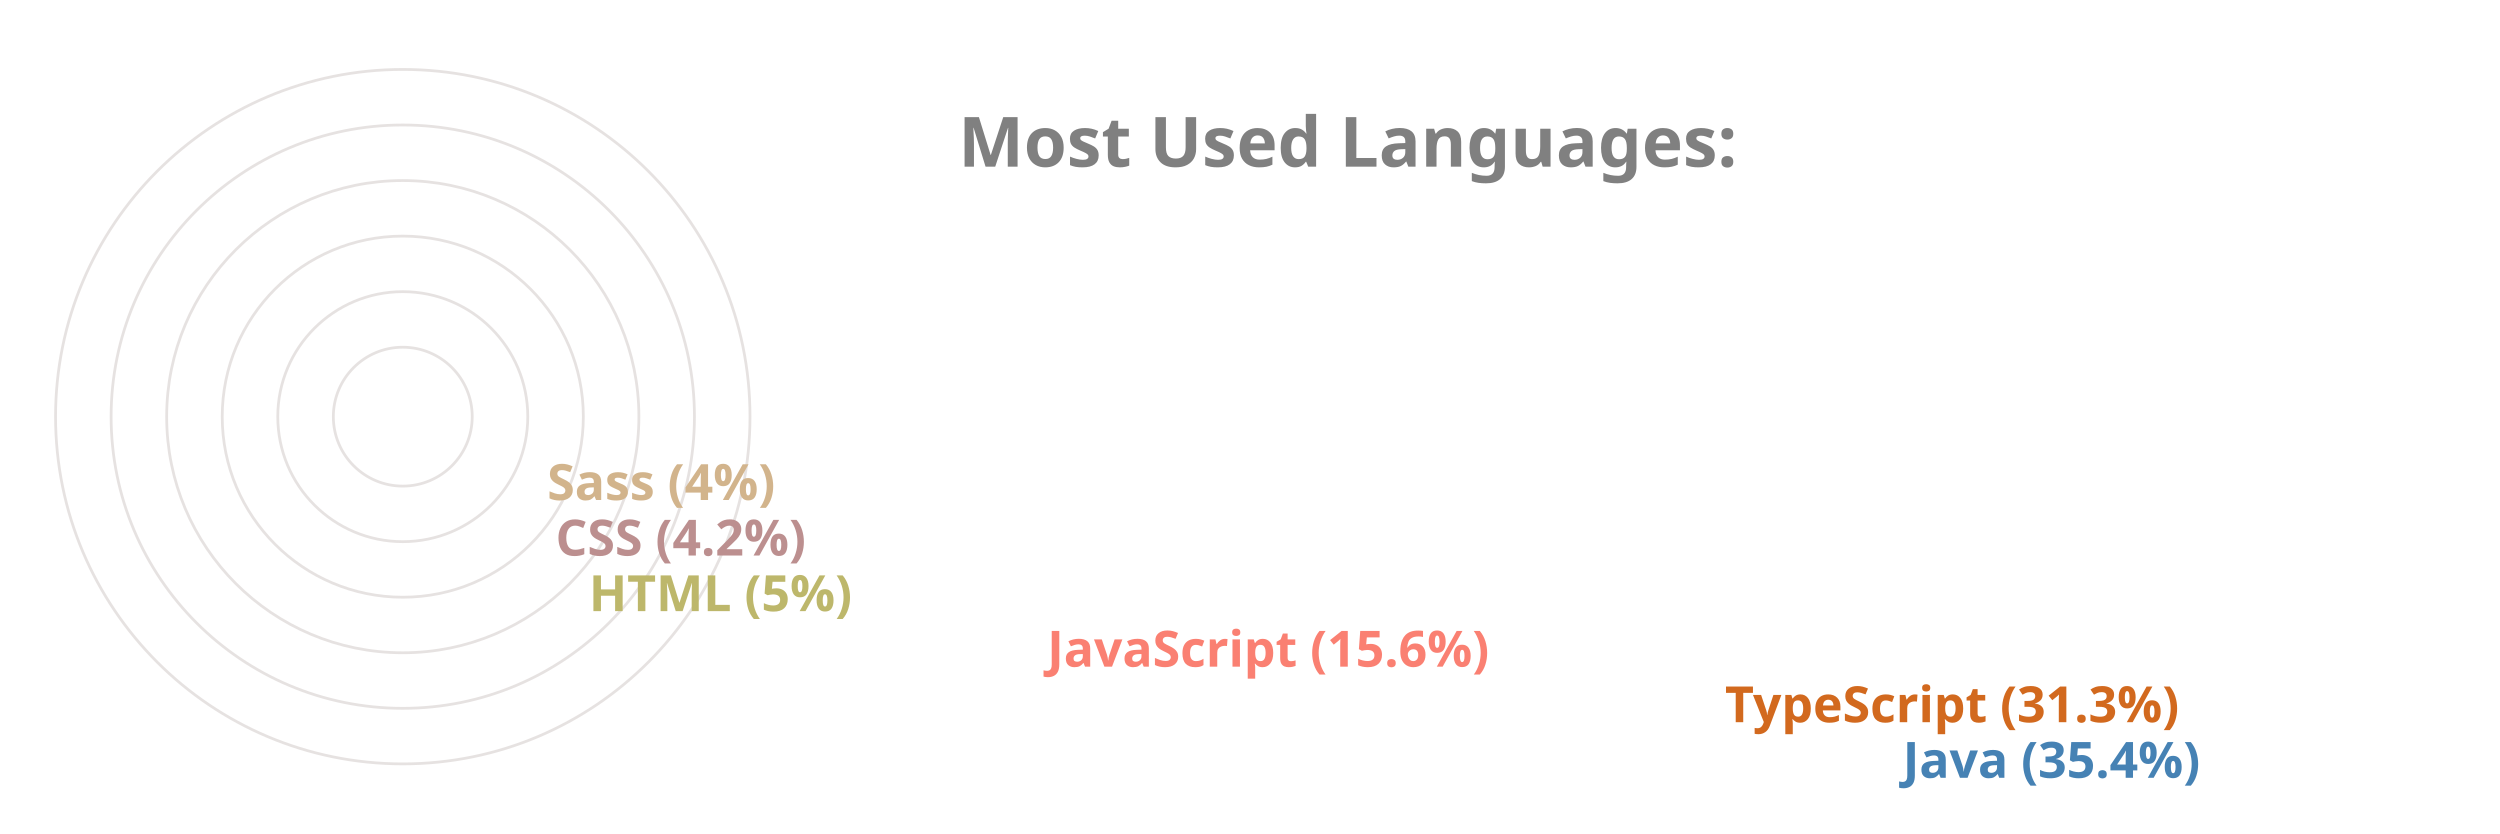
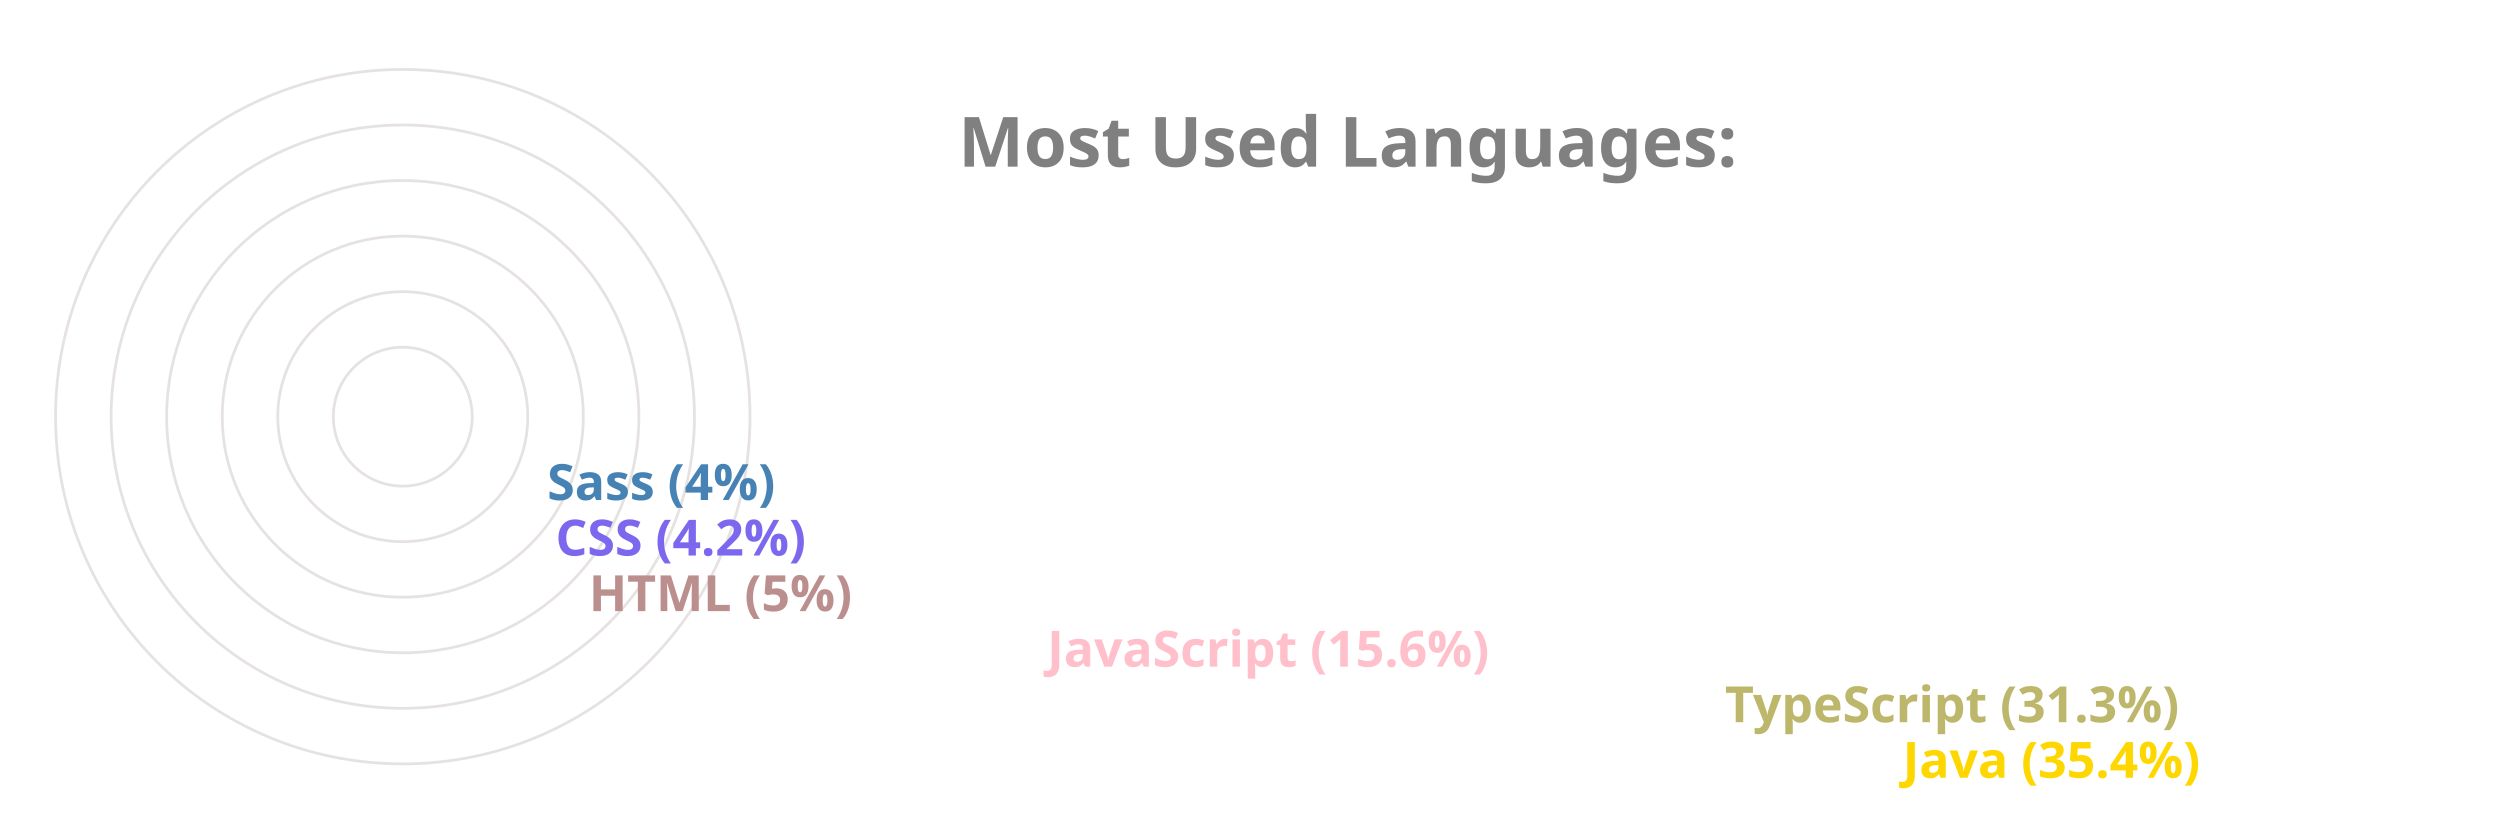
<svg xmlns="http://www.w3.org/2000/svg" viewBox="0 0 650 300" height="200px" width="600px">
  <style>
		.label {
			font: bold 25px sans-serif;
			color: #404040;
			-webkit-text-stroke: 1px white;
	  	}
		.name {
			font: bold 18px sans-serif;
			color: #404040;
	  	}

		.line {
			stroke-dasharray: 1000;
			stroke-dashoffset: 1000;
			animation: dash 3.5s ease-in-out forwards;	
			animation-iteration-count: infinite;
			animation-direction: alternate-reverse;
		}

		.path {
			stroke-dasharray: 1000;
			stroke-dashoffset: 1000;
			animation: dash 3.5s ease-in-out forwards;	
			animation-iteration-count: infinite;
			animation-direction: alternate-reverse;
		}
		  
		@keyframes dash {
			to {
				stroke-dashoffset: 0;
			}
		}

	</style>
  <g stroke="#E6E2E1" fill="none" stroke-width="1">
    <circle cx="20" cy="150" r="125" />
    <circle cx="20" cy="150" r="105" />
    <circle cx="20" cy="150" r="85" />
    <circle cx="20" cy="150" r="65" />
    <circle cx="20" cy="150" r="45" />
    <circle cx="20" cy="150" r="25" />
  </g>
  <g fill="none" stroke-width="20" class="line">
-     <line x2="550" y2="275" x1="20" y1="275" stroke="SteelBlue" />
-     <line x2="486" y2="255" x1="20" y1="255" stroke="Chocolate" />
-     <line x2="242" y2="235" x1="20" y1="235" stroke="Salmon" />
-     <line x2="77" y2="215" x1="20" y1="215" stroke="DarkKhaki" />
-     <line x2="65" y2="195" x1="20" y1="195" stroke="RosyBrown" />
-     <line x2="62" y2="175" x1="20" y1="175" stroke="Tan" />
+     <line x2="550" y2="275" x1="20" y1="275" stroke="Gold" />
+     <line x2="486" y2="255" x1="20" y1="255" stroke="DarkKhaki" />
+     <line x2="242" y2="235" x1="20" y1="235" stroke="Pink" />
+     <line x2="77" y2="215" x1="20" y1="215" stroke="RosyBrown" />
+     <line x2="65" y2="195" x1="20" y1="195" stroke="MediumSlateBlue" />
+     <line x2="62" y2="175" x1="20" y1="175" stroke="SteelBlue" />
  </g>
  <g fill="none" stroke-width="20" stroke-linecap="round" class="path">
-     <path d="M 20 275 A 125 125 45 0 1 -82 78" stroke="SteelBlue" />
-     <path d="M 20 255 A 105 105 45 0 1 -70 95" stroke="Chocolate" />
-     <path d="M 20 235 A 85 85 45 0 1 -61 126" stroke="Salmon" />
-     <path d="M 20 215 A 65 65 45 0 1 -44 144" stroke="DarkKhaki" />
-     <path d="M 20 195 A 45 45 45 0 1 -24 146" stroke="RosyBrown" />
-     <path d="M 20 175 A 25 25 45 0 1 -4 148" stroke="Tan" />
+     <path d="M 20 275 A 125 125 45 0 1 -82 78" stroke="Gold" />
+     <path d="M 20 255 A 105 105 45 0 1 -70 95" stroke="DarkKhaki" />
+     <path d="M 20 235 A 85 85 45 0 1 -61 126" stroke="Pink" />
+     <path d="M 20 215 A 65 65 45 0 1 -44 144" stroke="RosyBrown" />
+     <path d="M 20 195 A 45 45 45 0 1 -24 146" stroke="MediumSlateBlue" />
+     <path d="M 20 175 A 25 25 45 0 1 -4 148" stroke="SteelBlue" />
  </g>
  <g class="name">
-     <text x="560" y="280" fill="SteelBlue">Java (35.4%)</text>
-     <text x="496" y="260" fill="Chocolate">TypeScript (31.3%)</text>
-     <text x="252" y="240" fill="Salmon">JavaScript (15.6%)</text>
-     <text x="87" y="220" fill="DarkKhaki">HTML (5%)</text>
-     <text x="75" y="200" fill="RosyBrown">CSS (4.2%)</text>
-     <text x="72" y="180" fill="Tan">Sass (4%)</text>
+     <text x="560" y="280" fill="Gold">Java (35.4%)</text>
+     <text x="496" y="260" fill="DarkKhaki">TypeScript (31.3%)</text>
+     <text x="252" y="240" fill="Pink">JavaScript (15.6%)</text>
+     <text x="87" y="220" fill="RosyBrown">HTML (5%)</text>
+     <text x="75" y="200" fill="MediumSlateBlue">CSS (4.2%)</text>
+     <text x="72" y="180" fill="SteelBlue">Sass (4%)</text>
  </g>
  <g class="label">
    <text x="220" y="60" fill="grey">Most Used Languages:</text>
  </g>
</svg>
